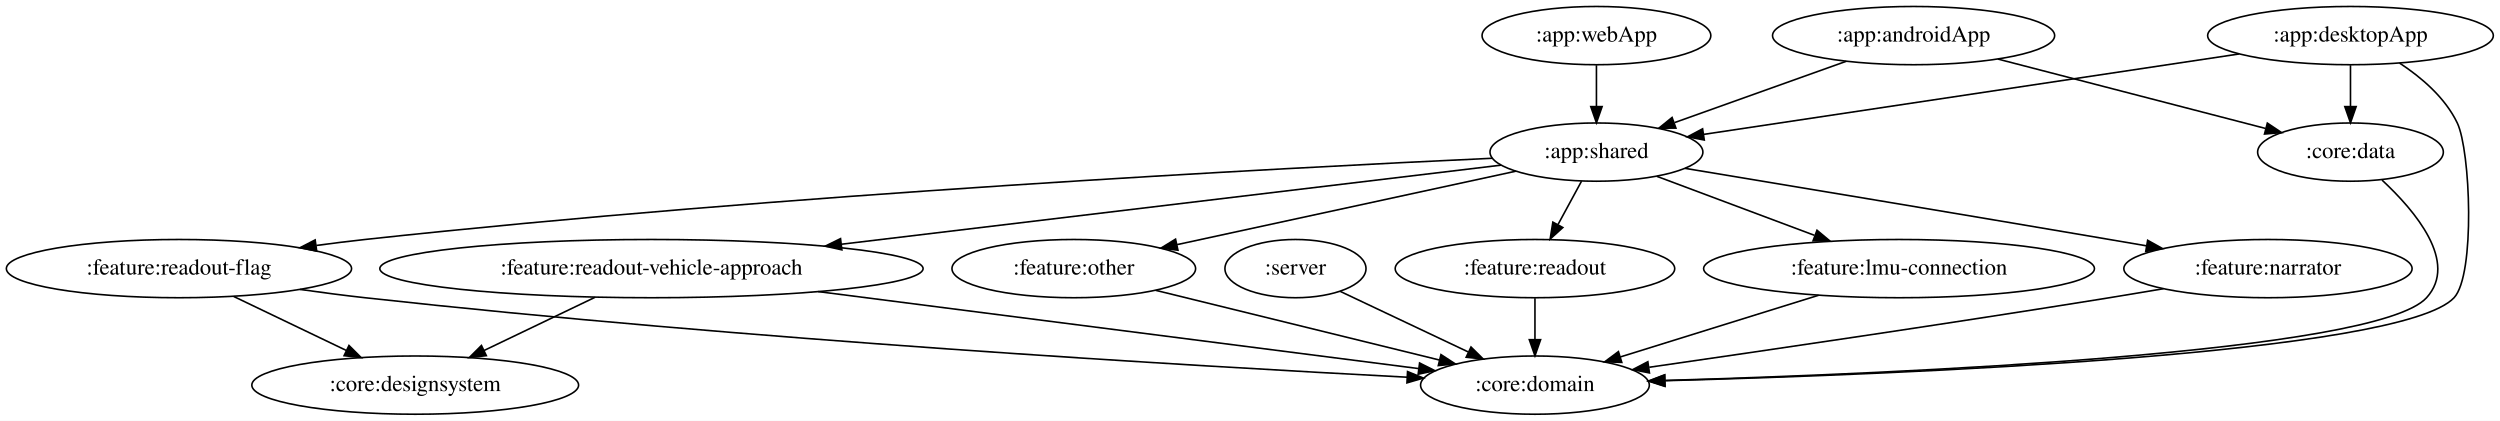
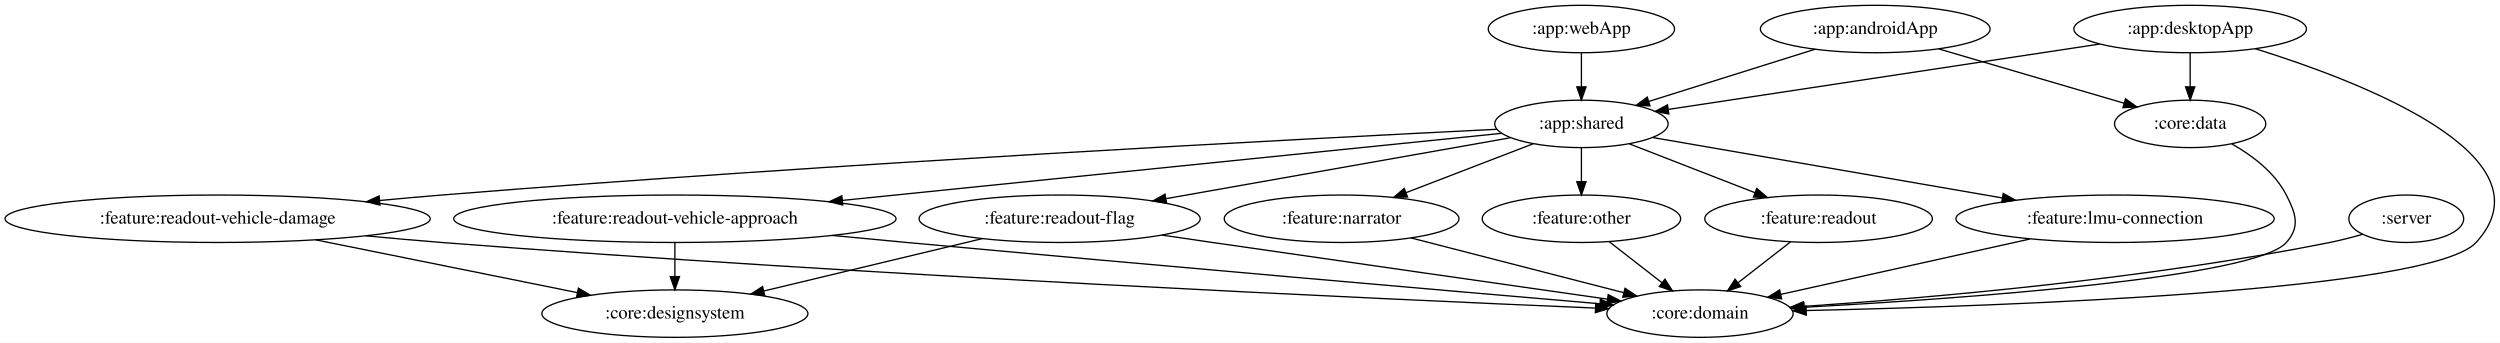
- <svg xmlns="http://www.w3.org/2000/svg" width="1545pt" height="260pt" viewBox="0.00 0.00 1544.98 260.00">
+ <svg xmlns="http://www.w3.org/2000/svg" width="1897pt" height="260pt" viewBox="0.00 0.00 1897.34 260.00">
  <g id="graph0" class="graph" transform="scale(1 1) rotate(0) translate(4 256)">
-     <polygon fill="white" stroke="transparent" points="-4,4 -4,-256 1540.98,-256 1540.98,4 -4,4" />
+     <polygon fill="white" stroke="transparent" points="-4,4 -4,-256 1893.34,-256 1893.34,4 -4,4" />
    <g id="node1" class="node">
-       <ellipse fill="none" stroke="black" cx="796.59" cy="-90" rx="43.59" ry="18" />
-       <text text-anchor="middle" x="796.59" y="-86.3" font-family="Times,serif" font-size="14.00">:server</text>
+       <ellipse fill="none" stroke="black" cx="1822.19" cy="-90" rx="43.59" ry="18" />
+       <text text-anchor="middle" x="1822.19" y="-86.3" font-family="Times,serif" font-size="14.00">:server</text>
    </g>
    <g id="node2" class="node">
-       <ellipse fill="none" stroke="black" cx="944.59" cy="-18" rx="70.69" ry="18" />
-       <text text-anchor="middle" x="944.59" y="-14.3" font-family="Times,serif" font-size="14.00">:core:domain</text>
+       <ellipse fill="none" stroke="black" cx="1286.19" cy="-18" rx="70.69" ry="18" />
+       <text text-anchor="middle" x="1286.19" y="-14.3" font-family="Times,serif" font-size="14.00">:core:domain</text>
    </g>
    <g id="edge1" class="edge">
-       <path fill="none" stroke="black" d="M824.08,-76C846.32,-65.48 877.98,-50.51 903.27,-38.54" />
-       <polygon fill="black" stroke="black" points="905.07,-41.56 912.62,-34.12 902.08,-35.23 905.07,-41.56" />
+       <path fill="none" stroke="black" d="M1789,-78.19C1780.95,-75.87 1772.31,-73.63 1764.19,-72 1625.17,-44.14 1460.25,-29.92 1364.97,-23.5" />
+       <polygon fill="black" stroke="black" points="1365.05,-20 1354.84,-22.83 1364.58,-26.99 1365.05,-20" />
    </g>
    <g id="node3" class="node">
-       <ellipse fill="none" stroke="black" cx="1178.59" cy="-234" rx="87.18" ry="18" />
-       <text text-anchor="middle" x="1178.59" y="-230.3" font-family="Times,serif" font-size="14.00">:app:androidApp</text>
+       <ellipse fill="none" stroke="black" cx="1419.19" cy="-234" rx="87.18" ry="18" />
+       <text text-anchor="middle" x="1419.19" y="-230.3" font-family="Times,serif" font-size="14.00">:app:androidApp</text>
    </g>
    <g id="node4" class="node">
-       <ellipse fill="none" stroke="black" cx="982.59" cy="-162" rx="65.79" ry="18" />
-       <text text-anchor="middle" x="982.59" y="-158.3" font-family="Times,serif" font-size="14.00">:app:shared</text>
+       <ellipse fill="none" stroke="black" cx="1196.19" cy="-162" rx="65.79" ry="18" />
+       <text text-anchor="middle" x="1196.19" y="-158.3" font-family="Times,serif" font-size="14.00">:app:shared</text>
    </g>
    <g id="edge2" class="edge">
-       <path fill="none" stroke="black" d="M1137.02,-218.15C1105.96,-207.06 1063.43,-191.87 1030.86,-180.24" />
-       <polygon fill="black" stroke="black" points="1031.7,-176.82 1021.1,-176.75 1029.34,-183.41 1031.7,-176.82" />
+       <path fill="none" stroke="black" d="M1373.52,-218.67C1336.91,-207.17 1285.54,-191.05 1247.51,-179.11" />
+       <polygon fill="black" stroke="black" points="1248.24,-175.67 1237.65,-176.02 1246.15,-182.35 1248.24,-175.67" />
    </g>
    <g id="node5" class="node">
-       <ellipse fill="none" stroke="black" cx="1448.59" cy="-162" rx="57.39" ry="18" />
-       <text text-anchor="middle" x="1448.59" y="-158.3" font-family="Times,serif" font-size="14.00">:core:data</text>
+       <ellipse fill="none" stroke="black" cx="1658.19" cy="-162" rx="57.39" ry="18" />
+       <text text-anchor="middle" x="1658.19" y="-158.3" font-family="Times,serif" font-size="14.00">:core:data</text>
    </g>
    <g id="edge3" class="edge">
-       <path fill="none" stroke="black" d="M1230.65,-219.5C1278.29,-207.15 1348.43,-188.97 1396.18,-176.59" />
-       <polygon fill="black" stroke="black" points="1397.21,-179.94 1406.01,-174.04 1395.45,-173.16 1397.21,-179.94" />
+       <path fill="none" stroke="black" d="M1467.26,-218.92C1508.15,-206.94 1566.66,-189.81 1608.11,-177.67" />
+       <polygon fill="black" stroke="black" points="1609.12,-181.02 1617.73,-174.85 1607.15,-174.3 1609.12,-181.02" />
    </g>
    <g id="node7" class="node">
-       <ellipse fill="none" stroke="black" cx="1169.59" cy="-90" rx="120.78" ry="18" />
-       <text text-anchor="middle" x="1169.59" y="-86.3" font-family="Times,serif" font-size="14.00">:feature:lmu-connection</text>
+       <ellipse fill="none" stroke="black" cx="1601.19" cy="-90" rx="120.78" ry="18" />
+       <text text-anchor="middle" x="1601.19" y="-86.3" font-family="Times,serif" font-size="14.00">:feature:lmu-connection</text>
    </g>
    <g id="edge7" class="edge">
-       <path fill="none" stroke="black" d="M1019.98,-147C1047.87,-136.56 1086.34,-122.17 1117.28,-110.58" />
-       <polygon fill="black" stroke="black" points="1118.9,-113.71 1127.03,-106.93 1116.44,-107.16 1118.9,-113.71" />
+       <path fill="none" stroke="black" d="M1250.39,-151.63C1318.29,-139.9 1435.44,-119.65 1515.52,-105.81" />
+       <polygon fill="black" stroke="black" points="1516.33,-109.22 1525.59,-104.07 1515.14,-102.32 1516.33,-109.22" />
    </g>
    <g id="node8" class="node">
-       <ellipse fill="none" stroke="black" cx="1397.59" cy="-90" rx="89.08" ry="18" />
-       <text text-anchor="middle" x="1397.59" y="-86.3" font-family="Times,serif" font-size="14.00">:feature:narrator</text>
+       <ellipse fill="none" stroke="black" cx="1014.19" cy="-90" rx="89.08" ry="18" />
+       <text text-anchor="middle" x="1014.19" y="-86.3" font-family="Times,serif" font-size="14.00">:feature:narrator</text>
    </g>
    <g id="edge8" class="edge">
-       <path fill="none" stroke="black" d="M1037.3,-151.96C1100.5,-141.49 1207.59,-123.67 1299.59,-108 1306.99,-106.74 1314.7,-105.42 1322.4,-104.09" />
-       <polygon fill="black" stroke="black" points="1323.24,-107.5 1332.5,-102.35 1322.05,-100.6 1323.24,-107.5" />
+       <path fill="none" stroke="black" d="M1159.79,-147C1132.09,-136.35 1093.66,-121.57 1063.24,-109.87" />
+       <polygon fill="black" stroke="black" points="1064.26,-106.51 1053.67,-106.19 1061.75,-113.04 1064.26,-106.51" />
    </g>
    <g id="node9" class="node">
-       <ellipse fill="none" stroke="black" cx="659.59" cy="-90" rx="75.29" ry="18" />
-       <text text-anchor="middle" x="659.59" y="-86.3" font-family="Times,serif" font-size="14.00">:feature:other</text>
+       <ellipse fill="none" stroke="black" cx="1196.19" cy="-90" rx="75.29" ry="18" />
+       <text text-anchor="middle" x="1196.19" y="-86.3" font-family="Times,serif" font-size="14.00">:feature:other</text>
    </g>
    <g id="edge9" class="edge">
-       <path fill="none" stroke="black" d="M932.83,-150.22C876.59,-138.03 784.89,-118.16 723.42,-104.83" />
-       <polygon fill="black" stroke="black" points="723.96,-101.37 713.45,-102.67 722.48,-108.21 723.96,-101.37" />
+       <path fill="none" stroke="black" d="M1196.19,-143.7C1196.19,-135.98 1196.19,-126.71 1196.19,-118.11" />
+       <polygon fill="black" stroke="black" points="1199.69,-118.1 1196.19,-108.1 1192.69,-118.1 1199.69,-118.1" />
    </g>
    <g id="node10" class="node">
-       <ellipse fill="none" stroke="black" cx="944.59" cy="-90" rx="86.38" ry="18" />
-       <text text-anchor="middle" x="944.59" y="-86.3" font-family="Times,serif" font-size="14.00">:feature:readout</text>
+       <ellipse fill="none" stroke="black" cx="1376.19" cy="-90" rx="86.38" ry="18" />
+       <text text-anchor="middle" x="1376.19" y="-86.3" font-family="Times,serif" font-size="14.00">:feature:readout</text>
    </g>
    <g id="edge10" class="edge">
-       <path fill="none" stroke="black" d="M973.39,-144.05C969.02,-136.01 963.7,-126.2 958.83,-117.23" />
-       <polygon fill="black" stroke="black" points="961.82,-115.39 953.97,-108.28 955.66,-118.73 961.82,-115.39" />
+       <path fill="none" stroke="black" d="M1232.61,-146.83C1260.05,-136.16 1297.93,-121.43 1327.9,-109.78" />
+       <polygon fill="black" stroke="black" points="1329.27,-113 1337.32,-106.11 1326.73,-106.48 1329.27,-113" />
    </g>
    <g id="node11" class="node">
-       <ellipse fill="none" stroke="black" cx="398.59" cy="-90" rx="167.87" ry="18" />
-       <text text-anchor="middle" x="398.59" y="-86.3" font-family="Times,serif" font-size="14.00">:feature:readout-vehicle-approach</text>
+       <ellipse fill="none" stroke="black" cx="508.19" cy="-90" rx="167.87" ry="18" />
+       <text text-anchor="middle" x="508.19" y="-86.3" font-family="Times,serif" font-size="14.00">:feature:readout-vehicle-approach</text>
    </g>
    <g id="edge11" class="edge">
-       <path fill="none" stroke="black" d="M923.65,-153.94C828.58,-142.54 639.58,-119.89 516.17,-105.09" />
-       <polygon fill="black" stroke="black" points="516.27,-101.58 505.93,-103.87 515.44,-108.53 516.27,-101.58" />
+       <path fill="none" stroke="black" d="M1135.73,-154.85C1024.27,-143.51 784.18,-119.08 635.4,-103.94" />
+       <polygon fill="black" stroke="black" points="635.6,-100.45 625.29,-102.92 634.89,-107.41 635.6,-100.45" />
    </g>
    <g id="node12" class="node">
-       <ellipse fill="none" stroke="black" cx="106.59" cy="-90" rx="106.68" ry="18" />
-       <text text-anchor="middle" x="106.59" y="-86.3" font-family="Times,serif" font-size="14.00">:feature:readout-flag</text>
+       <ellipse fill="none" stroke="black" cx="800.19" cy="-90" rx="106.68" ry="18" />
+       <text text-anchor="middle" x="800.19" y="-86.3" font-family="Times,serif" font-size="14.00">:feature:readout-flag</text>
    </g>
    <g id="edge12" class="edge">
-       <path fill="none" stroke="black" d="M918.3,-158.2C787.07,-152.12 478.99,-135.95 221.59,-108 211.81,-106.94 201.58,-105.66 191.44,-104.3" />
-       <polygon fill="black" stroke="black" points="191.72,-100.8 181.33,-102.9 190.76,-107.74 191.72,-100.8" />
+       <path fill="none" stroke="black" d="M1142.37,-151.49C1075.07,-139.59 959.25,-119.12 881.22,-105.32" />
+       <polygon fill="black" stroke="black" points="881.4,-101.8 870.94,-103.51 880.18,-108.69 881.4,-101.8" />
+     </g>
+     <g id="node13" class="node">
+       <ellipse fill="none" stroke="black" cx="161.19" cy="-90" rx="161.37" ry="18" />
+       <text text-anchor="middle" x="161.19" y="-86.3" font-family="Times,serif" font-size="14.00">:feature:readout-vehicle-damage</text>
+     </g>
+     <g id="edge13" class="edge">
+       <path fill="none" stroke="black" d="M1132.1,-157.92C988.57,-150.83 630.37,-132.12 331.19,-108 316.03,-106.78 300.12,-105.36 284.38,-103.88" />
+       <polygon fill="black" stroke="black" points="284.35,-100.36 274.06,-102.9 283.69,-107.33 284.35,-100.36" />
+     </g>
+     <g id="edge15" class="edge">
+       <path fill="none" stroke="black" d="M1689.74,-146.85C1705.24,-138.07 1722.44,-125.16 1731.19,-108 1738.45,-93.75 1741.81,-83.96 1731.19,-72 1707.35,-45.16 1486.59,-29.47 1365.24,-22.81" />
+       <polygon fill="black" stroke="black" points="1365.42,-19.31 1355.24,-22.27 1365.04,-26.3 1365.42,-19.31" />
+     </g>
+     <g id="node6" class="node">
+       <ellipse fill="none" stroke="black" cx="1658.19" cy="-234" rx="88.28" ry="18" />
+       <text text-anchor="middle" x="1658.19" y="-230.3" font-family="Times,serif" font-size="14.00">:app:desktopApp</text>
+     </g>
+     <g id="edge6" class="edge">
+       <path fill="none" stroke="black" d="M1707.61,-219.04C1788.61,-193.86 1934.92,-137.35 1875.19,-72 1841.58,-35.24 1520.52,-23.76 1367.08,-20.35" />
+       <polygon fill="black" stroke="black" points="1366.85,-16.84 1356.78,-20.13 1366.7,-23.84 1366.85,-16.84" />
+     </g>
+     <g id="edge4" class="edge">
+       <path fill="none" stroke="black" d="M1589.52,-222.6C1501.26,-209.22 1349.09,-186.17 1262.16,-173" />
+       <polygon fill="black" stroke="black" points="1262.56,-169.52 1252.15,-171.48 1261.51,-176.44 1262.56,-169.52" />
+     </g>
+     <g id="edge5" class="edge">
+       <path fill="none" stroke="black" d="M1658.19,-215.7C1658.19,-207.98 1658.19,-198.71 1658.19,-190.11" />
+       <polygon fill="black" stroke="black" points="1661.69,-190.1 1658.19,-180.1 1654.69,-190.1 1661.69,-190.1" />
+     </g>
+     <g id="edge16" class="edge">
+       <path fill="none" stroke="black" d="M1536.68,-74.67C1481.27,-62.35 1401.94,-44.72 1347.48,-32.62" />
+       <polygon fill="black" stroke="black" points="1348.13,-29.18 1337.61,-30.43 1346.61,-36.01 1348.13,-29.18" />
+     </g>
+     <g id="edge17" class="edge">
+       <path fill="none" stroke="black" d="M1066.95,-75.42C1113.25,-63.51 1180.46,-46.21 1228.24,-33.91" />
+       <polygon fill="black" stroke="black" points="1229.31,-37.25 1238.12,-31.37 1227.57,-30.47 1229.31,-37.25" />
+     </g>
+     <g id="edge18" class="edge">
+       <path fill="none" stroke="black" d="M1217.51,-72.41C1229.37,-63.19 1244.29,-51.59 1257.19,-41.55" />
+       <polygon fill="black" stroke="black" points="1259.58,-44.13 1265.32,-35.23 1255.28,-38.61 1259.58,-44.13" />
+     </g>
+     <g id="edge19" class="edge">
+       <path fill="none" stroke="black" d="M1354.86,-72.41C1343,-63.19 1328.09,-51.59 1315.18,-41.55" />
+       <polygon fill="black" stroke="black" points="1317.09,-38.61 1307.05,-35.23 1312.8,-44.13 1317.09,-38.61" />
+     </g>
+     <g id="edge22" class="edge">
+       <path fill="none" stroke="black" d="M627.46,-77.34C646.43,-75.53 665.85,-73.69 684.19,-72 873.32,-54.54 1096.01,-35.27 1210.21,-25.48" />
+       <polygon fill="black" stroke="black" points="1210.59,-28.96 1220.25,-24.62 1209.99,-21.99 1210.59,-28.96" />
+     </g>
+     <g id="node15" class="node">
+       <ellipse fill="none" stroke="black" cx="508.19" cy="-18" rx="100.98" ry="18" />
+       <text text-anchor="middle" x="508.19" y="-14.3" font-family="Times,serif" font-size="14.00">:core:designsystem</text>
+     </g>
+     <g id="edge23" class="edge">
+       <path fill="none" stroke="black" d="M508.19,-71.7C508.19,-63.98 508.19,-54.71 508.19,-46.11" />
+       <polygon fill="black" stroke="black" points="511.69,-46.1 508.19,-36.1 504.69,-46.1 511.69,-46.1" />
+     </g>
+     <g id="edge20" class="edge">
+       <path fill="none" stroke="black" d="M877.87,-77.58C890.67,-75.71 903.8,-73.8 916.19,-72 1020.46,-56.89 1141.3,-39.63 1215.74,-29.02" />
+       <polygon fill="black" stroke="black" points="1216.53,-32.44 1225.94,-27.57 1215.54,-25.51 1216.53,-32.44" />
+     </g>
+     <g id="edge21" class="edge">
+       <path fill="none" stroke="black" d="M741.45,-74.92C693.51,-63.43 625.76,-47.19 575.62,-35.17" />
+       <polygon fill="black" stroke="black" points="576.38,-31.75 565.84,-32.82 574.74,-38.55 576.38,-31.75" />
+     </g>
+     <g id="edge24" class="edge">
+       <path fill="none" stroke="black" d="M273.6,-77.05C292.8,-75.21 312.56,-73.45 331.19,-72 655.38,-46.81 1042.4,-29.14 1206.43,-22.23" />
+       <polygon fill="black" stroke="black" points="1207.07,-25.71 1216.91,-21.79 1206.77,-18.72 1207.07,-25.71" />
+     </g>
+     <g id="edge25" class="edge">
+       <path fill="none" stroke="black" d="M235.63,-73.98C294.27,-62.15 375.61,-45.74 434.15,-33.94" />
+       <polygon fill="black" stroke="black" points="434.96,-37.34 444.07,-31.93 433.57,-30.48 434.96,-37.34" />
+     </g>
+     <g id="node14" class="node">
+       <ellipse fill="none" stroke="black" cx="1196.19" cy="-234" rx="70.69" ry="18" />
+       <text text-anchor="middle" x="1196.19" y="-230.3" font-family="Times,serif" font-size="14.00">:app:webApp</text>
    </g>
    <g id="edge14" class="edge">
-       <path fill="none" stroke="black" d="M1468.07,-144.72C1488.6,-125.64 1515.45,-93.86 1495.59,-72 1464.59,-37.88 1170.47,-25.13 1025.11,-20.89" />
-       <polygon fill="black" stroke="black" points="1025,-17.38 1014.9,-20.6 1024.8,-24.38 1025,-17.38" />
-     </g>
-     <g id="node6" class="node">
-       <ellipse fill="none" stroke="black" cx="1448.59" cy="-234" rx="88.28" ry="18" />
-       <text text-anchor="middle" x="1448.59" y="-230.3" font-family="Times,serif" font-size="14.00">:app:desktopApp</text>
-     </g>
-     <g id="edge6" class="edge">
-       <path fill="none" stroke="black" d="M1478.91,-217.03C1492.48,-208.12 1507.09,-195.64 1514.59,-180 1522.74,-163 1525.79,-86.09 1512.59,-72 1479.94,-37.15 1174.08,-24.73 1025.22,-20.72" />
-       <polygon fill="black" stroke="black" points="1024.87,-17.21 1014.78,-20.45 1024.68,-24.21 1024.87,-17.21" />
-     </g>
-     <g id="edge4" class="edge">
-       <path fill="none" stroke="black" d="M1379.83,-222.67C1290.82,-209.3 1136.74,-186.16 1048.93,-172.97" />
-       <polygon fill="black" stroke="black" points="1049.23,-169.47 1038.82,-171.45 1048.19,-176.39 1049.23,-169.47" />
-     </g>
-     <g id="edge5" class="edge">
-       <path fill="none" stroke="black" d="M1448.59,-215.7C1448.59,-207.98 1448.59,-198.71 1448.59,-190.11" />
-       <polygon fill="black" stroke="black" points="1452.09,-190.1 1448.59,-180.1 1445.09,-190.1 1452.09,-190.1" />
-     </g>
-     <g id="edge15" class="edge">
-       <path fill="none" stroke="black" d="M1119.93,-73.55C1083.58,-62.24 1034.34,-46.92 997.29,-35.4" />
-       <polygon fill="black" stroke="black" points="998.26,-32.03 987.67,-32.4 996.18,-38.72 998.26,-32.03" />
-     </g>
-     <g id="edge16" class="edge">
-       <path fill="none" stroke="black" d="M1333.05,-77.58C1321.9,-75.67 1310.42,-73.75 1299.59,-72 1201.08,-56.1 1086.92,-39.36 1015.22,-29.04" />
-       <polygon fill="black" stroke="black" points="1015.35,-25.53 1004.96,-27.57 1014.36,-32.46 1015.35,-25.53" />
-     </g>
-     <g id="edge17" class="edge">
-       <path fill="none" stroke="black" d="M710.21,-76.57C759.35,-64.5 833.9,-46.19 885.68,-33.47" />
-       <polygon fill="black" stroke="black" points="886.51,-36.87 895.39,-31.08 884.85,-30.07 886.51,-36.87" />
-     </g>
-     <g id="edge18" class="edge">
-       <path fill="none" stroke="black" d="M944.59,-71.7C944.59,-63.98 944.59,-54.71 944.59,-46.11" />
-       <polygon fill="black" stroke="black" points="948.09,-46.1 944.59,-36.1 941.09,-46.1 948.09,-46.1" />
-     </g>
-     <g id="edge21" class="edge">
-       <path fill="none" stroke="black" d="M501.61,-75.79C610,-61.9 777.75,-40.39 872.68,-28.22" />
-       <polygon fill="black" stroke="black" points="873.29,-31.67 882.76,-26.93 872.4,-24.73 873.29,-31.67" />
-     </g>
-     <g id="node14" class="node">
-       <ellipse fill="none" stroke="black" cx="252.59" cy="-18" rx="100.98" ry="18" />
-       <text text-anchor="middle" x="252.59" y="-14.3" font-family="Times,serif" font-size="14.00">:core:designsystem</text>
-     </g>
-     <g id="edge22" class="edge">
-       <path fill="none" stroke="black" d="M363.62,-72.23C343.03,-62.36 316.83,-49.8 295.05,-39.36" />
-       <polygon fill="black" stroke="black" points="296.55,-36.2 286.02,-35.03 293.52,-42.51 296.55,-36.2" />
-     </g>
-     <g id="edge19" class="edge">
-       <path fill="none" stroke="black" d="M181.34,-77.14C194.72,-75.24 208.55,-73.44 221.59,-72 455.07,-46.22 732.4,-29.86 865.54,-22.89" />
-       <polygon fill="black" stroke="black" points="865.85,-26.38 875.65,-22.36 865.48,-19.38 865.85,-26.38" />
-     </g>
-     <g id="edge20" class="edge">
-       <path fill="none" stroke="black" d="M140.45,-72.76C161.16,-62.83 187.84,-50.04 209.98,-39.43" />
-       <polygon fill="black" stroke="black" points="211.66,-42.51 219.16,-35.03 208.63,-36.19 211.66,-42.51" />
-     </g>
-     <g id="node13" class="node">
-       <ellipse fill="none" stroke="black" cx="982.59" cy="-234" rx="70.69" ry="18" />
-       <text text-anchor="middle" x="982.59" y="-230.3" font-family="Times,serif" font-size="14.00">:app:webApp</text>
-     </g>
-     <g id="edge13" class="edge">
-       <path fill="none" stroke="black" d="M982.59,-215.7C982.59,-207.98 982.59,-198.71 982.59,-190.11" />
-       <polygon fill="black" stroke="black" points="986.09,-190.1 982.59,-180.1 979.09,-190.1 986.09,-190.1" />
+       <path fill="none" stroke="black" d="M1196.19,-215.7C1196.19,-207.98 1196.19,-198.71 1196.19,-190.11" />
+       <polygon fill="black" stroke="black" points="1199.69,-190.1 1196.19,-180.1 1192.69,-190.1 1199.69,-190.1" />
    </g>
  </g>
</svg>
